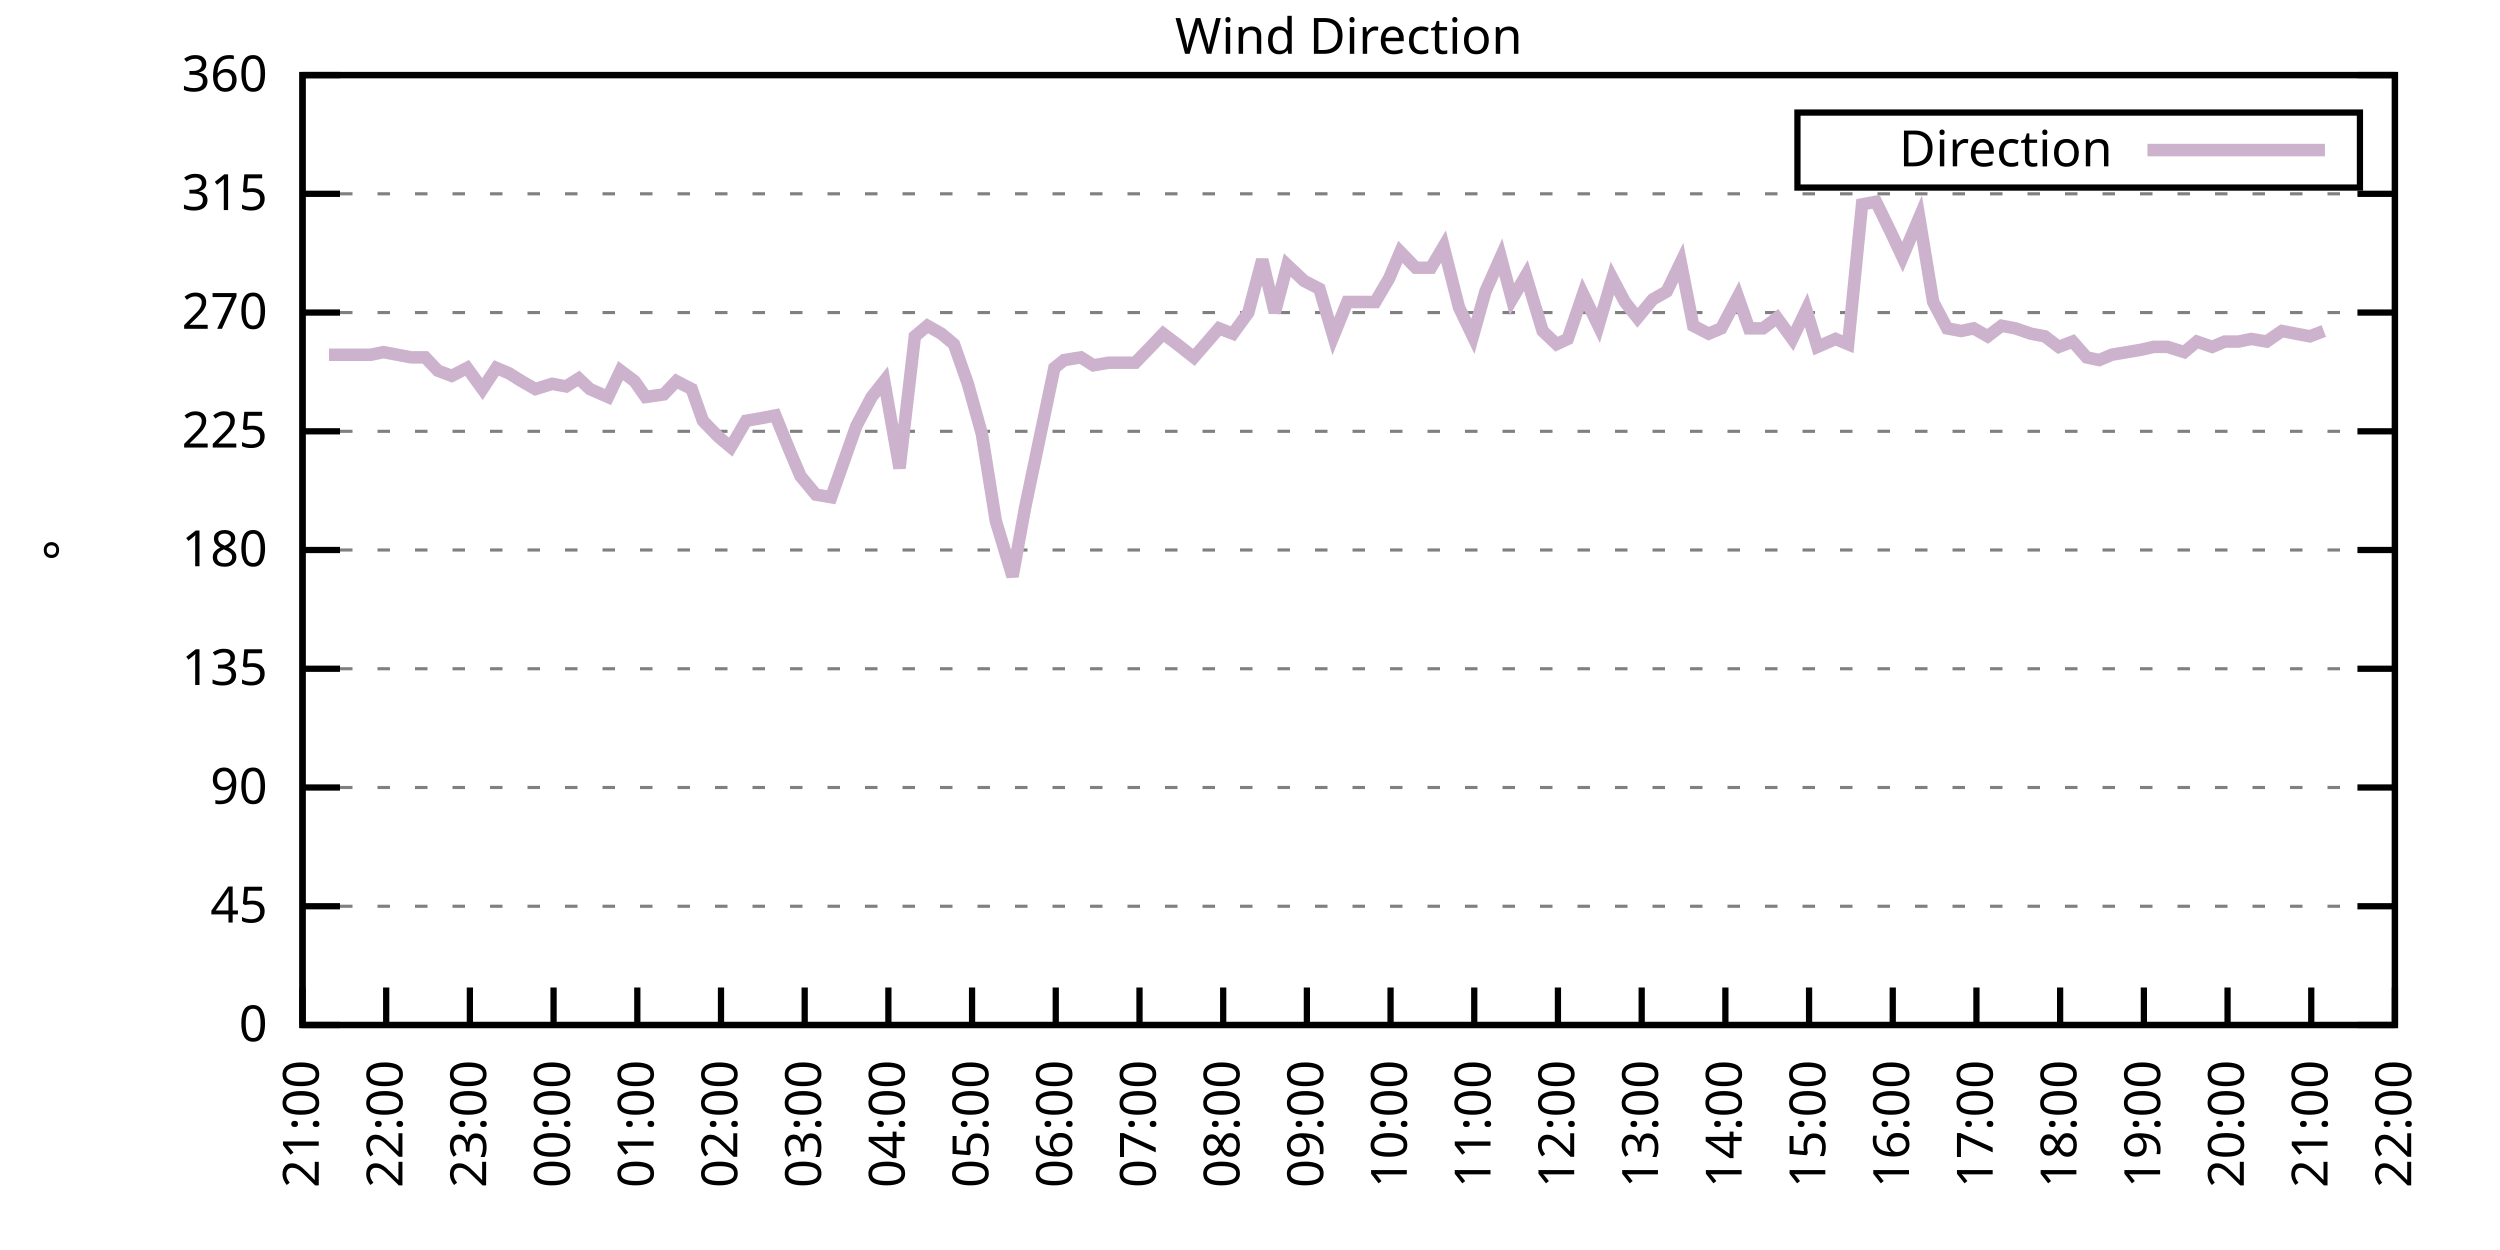
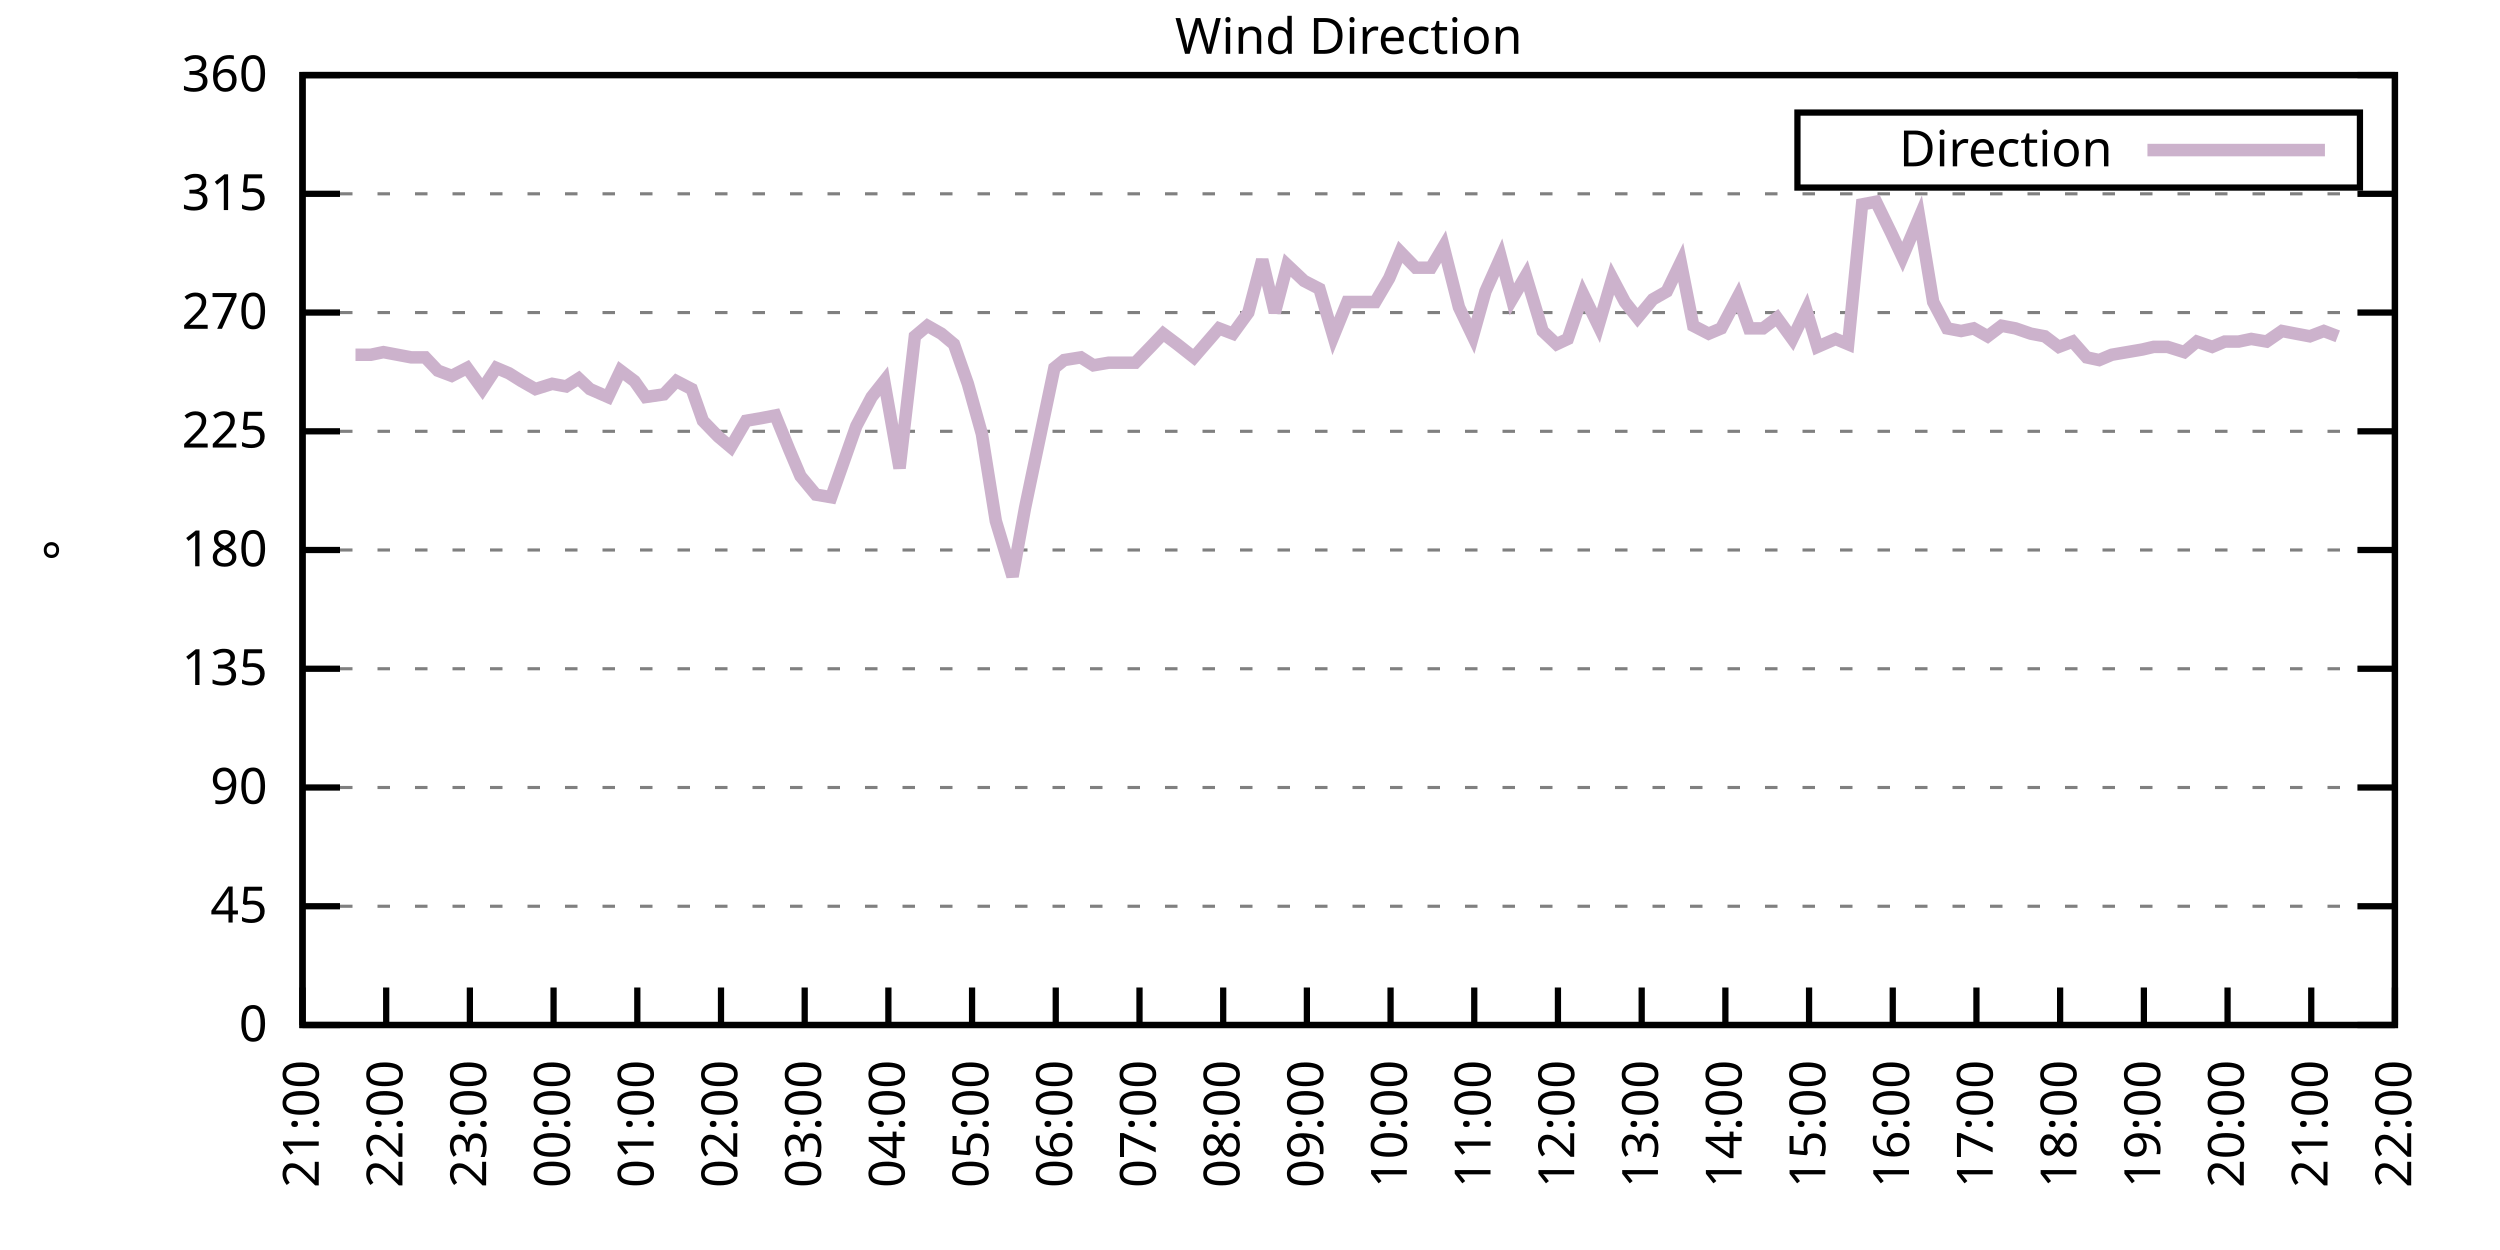
<svg xmlns="http://www.w3.org/2000/svg" xmlns:xlink="http://www.w3.org/1999/xlink" width="400" height="200" viewBox="0 0 400 200">
  <g id="gnuplot_canvas">
    <rect x="0" y="0" width="400" height="200" fill="none" />
    <defs>
      <circle id="gpDot" r="0.5" stroke-width="0.5" stroke="currentColor" />
      <path id="gpPt0" stroke-width="0.333" stroke="currentColor" d="M-1,0 h2 M0,-1 v2" />
      <path id="gpPt1" stroke-width="0.333" stroke="currentColor" d="M-1,-1 L1,1 M1,-1 L-1,1" />
      <path id="gpPt2" stroke-width="0.333" stroke="currentColor" d="M-1,0 L1,0 M0,-1 L0,1 M-1,-1 L1,1 M-1,1 L1,-1" />
      <rect id="gpPt3" stroke-width="0.333" stroke="currentColor" x="-1" y="-1" width="2" height="2" />
      <rect id="gpPt4" stroke-width="0.333" stroke="currentColor" fill="currentColor" x="-1" y="-1" width="2" height="2" />
      <circle id="gpPt5" stroke-width="0.333" stroke="currentColor" cx="0" cy="0" r="1" />
      <use xlink:href="#gpPt5" id="gpPt6" fill="currentColor" stroke="none" />
      <path id="gpPt7" stroke-width="0.333" stroke="currentColor" d="M0,-1.33 L-1.33,0.67 L1.33,0.67 z" />
      <use xlink:href="#gpPt7" id="gpPt8" fill="currentColor" stroke="none" />
      <use xlink:href="#gpPt7" id="gpPt9" stroke="currentColor" transform="rotate(180)" />
      <use xlink:href="#gpPt9" id="gpPt10" fill="currentColor" stroke="none" />
      <use xlink:href="#gpPt3" id="gpPt11" stroke="currentColor" transform="rotate(45)" />
      <use xlink:href="#gpPt11" id="gpPt12" fill="currentColor" stroke="none" />
      <path id="gpPt13" stroke-width="0.333" stroke="currentColor" d="M0,1.330 L1.265,0.411 L0.782,-1.067 L-0.782,-1.076 L-1.265,0.411 z" />
      <use xlink:href="#gpPt13" id="gpPt14" fill="currentColor" stroke="none" />
      <filter id="textbox" filterUnits="objectBoundingBox" x="0" y="0" height="1" width="1">
        <feFlood flood-color="white" flood-opacity="1" result="bgnd" />
        <feComposite in="SourceGraphic" in2="bgnd" operator="atop" />
      </filter>
      <filter id="greybox" filterUnits="objectBoundingBox" x="0" y="0" height="1" width="1">
        <feFlood flood-color="lightgrey" flood-opacity="1" result="grey" />
        <feComposite in="SourceGraphic" in2="grey" operator="atop" />
      </filter>
    </defs>
    <g fill="none" color="white" stroke="currentColor" stroke-width="1.00" stroke-linecap="butt" stroke-linejoin="miter">
</g>
    <g fill="none" color="black" stroke="currentColor" stroke-width="1.00" stroke-linecap="butt" stroke-linejoin="miter">
      <g stroke="none" shape-rendering="crispEdges">
        <polygon fill="rgb(255, 255, 255)" points="48.40,164.00 383.18,164.00 383.18,12.02 48.40,12.02 " />
      </g>
    </g>
    <g fill="none" color="black" stroke="currentColor" stroke-width="1.00" stroke-linecap="butt" stroke-linejoin="miter">
</g>
    <g fill="none" color="black" stroke="black" stroke-width="0.50" stroke-linecap="butt" stroke-linejoin="miter">
</g>
    <g fill="none" color="gray" stroke="currentColor" stroke-width="0.50" stroke-linecap="butt" stroke-linejoin="miter">
      <path stroke="gray" stroke-dasharray="2,4" class="gridline" d="M48.40,164.00 L383.19,164.00  " />
    </g>
    <g fill="none" color="gray" stroke="gray" stroke-width="1.00" stroke-linecap="butt" stroke-linejoin="miter">
</g>
    <g fill="none" color="black" stroke="currentColor" stroke-width="1.00" stroke-linecap="butt" stroke-linejoin="miter">
      <path stroke="black" d="M48.40,164.00 L54.40,164.00 M383.19,164.00 L377.19,164.00  " />
      <g transform="translate(42.80,166.60)" stroke="none" fill="black" font-family="Sans" font-size="8.00" text-anchor="end">
        <text>
          <tspan font-family="Sans"> 0</tspan>
        </text>
      </g>
    </g>
    <g fill="none" color="black" stroke="currentColor" stroke-width="1.00" stroke-linecap="butt" stroke-linejoin="miter">
</g>
    <g fill="none" color="black" stroke="black" stroke-width="0.50" stroke-linecap="butt" stroke-linejoin="miter">
</g>
    <g fill="none" color="gray" stroke="currentColor" stroke-width="0.50" stroke-linecap="butt" stroke-linejoin="miter">
      <path stroke="gray" stroke-dasharray="2,4" class="gridline" d="M48.40,145.00 L383.19,145.00  " />
    </g>
    <g fill="none" color="gray" stroke="gray" stroke-width="1.00" stroke-linecap="butt" stroke-linejoin="miter">
</g>
    <g fill="none" color="black" stroke="currentColor" stroke-width="1.00" stroke-linecap="butt" stroke-linejoin="miter">
      <path stroke="black" d="M48.40,145.00 L54.40,145.00 M383.19,145.00 L377.19,145.00  " />
      <g transform="translate(42.80,147.60)" stroke="none" fill="black" font-family="Sans" font-size="8.00" text-anchor="end">
        <text>
          <tspan font-family="Sans"> 45</tspan>
        </text>
      </g>
    </g>
    <g fill="none" color="black" stroke="currentColor" stroke-width="1.00" stroke-linecap="butt" stroke-linejoin="miter">
</g>
    <g fill="none" color="black" stroke="black" stroke-width="0.50" stroke-linecap="butt" stroke-linejoin="miter">
</g>
    <g fill="none" color="gray" stroke="currentColor" stroke-width="0.50" stroke-linecap="butt" stroke-linejoin="miter">
      <path stroke="gray" stroke-dasharray="2,4" class="gridline" d="M48.40,126.00 L383.19,126.00  " />
    </g>
    <g fill="none" color="gray" stroke="gray" stroke-width="1.00" stroke-linecap="butt" stroke-linejoin="miter">
</g>
    <g fill="none" color="black" stroke="currentColor" stroke-width="1.00" stroke-linecap="butt" stroke-linejoin="miter">
      <path stroke="black" d="M48.40,126.00 L54.40,126.00 M383.19,126.00 L377.19,126.00  " />
      <g transform="translate(42.80,128.60)" stroke="none" fill="black" font-family="Sans" font-size="8.00" text-anchor="end">
        <text>
          <tspan font-family="Sans"> 90</tspan>
        </text>
      </g>
    </g>
    <g fill="none" color="black" stroke="currentColor" stroke-width="1.00" stroke-linecap="butt" stroke-linejoin="miter">
</g>
    <g fill="none" color="black" stroke="black" stroke-width="0.50" stroke-linecap="butt" stroke-linejoin="miter">
</g>
    <g fill="none" color="gray" stroke="currentColor" stroke-width="0.50" stroke-linecap="butt" stroke-linejoin="miter">
      <path stroke="gray" stroke-dasharray="2,4" class="gridline" d="M48.40,107.00 L383.19,107.00  " />
    </g>
    <g fill="none" color="gray" stroke="gray" stroke-width="1.00" stroke-linecap="butt" stroke-linejoin="miter">
</g>
    <g fill="none" color="black" stroke="currentColor" stroke-width="1.00" stroke-linecap="butt" stroke-linejoin="miter">
      <path stroke="black" d="M48.40,107.00 L54.40,107.00 M383.19,107.00 L377.19,107.00  " />
      <g transform="translate(42.80,109.60)" stroke="none" fill="black" font-family="Sans" font-size="8.00" text-anchor="end">
        <text>
          <tspan font-family="Sans"> 135</tspan>
        </text>
      </g>
    </g>
    <g fill="none" color="black" stroke="currentColor" stroke-width="1.00" stroke-linecap="butt" stroke-linejoin="miter">
</g>
    <g fill="none" color="black" stroke="black" stroke-width="0.50" stroke-linecap="butt" stroke-linejoin="miter">
</g>
    <g fill="none" color="gray" stroke="currentColor" stroke-width="0.50" stroke-linecap="butt" stroke-linejoin="miter">
      <path stroke="gray" stroke-dasharray="2,4" class="gridline" d="M48.40,88.00 L383.19,88.00  " />
    </g>
    <g fill="none" color="gray" stroke="gray" stroke-width="1.00" stroke-linecap="butt" stroke-linejoin="miter">
</g>
    <g fill="none" color="black" stroke="currentColor" stroke-width="1.00" stroke-linecap="butt" stroke-linejoin="miter">
      <path stroke="black" d="M48.40,88.00 L54.40,88.00 M383.19,88.00 L377.19,88.00  " />
      <g transform="translate(42.80,90.60)" stroke="none" fill="black" font-family="Sans" font-size="8.00" text-anchor="end">
        <text>
          <tspan font-family="Sans"> 180</tspan>
        </text>
      </g>
    </g>
    <g fill="none" color="black" stroke="currentColor" stroke-width="1.00" stroke-linecap="butt" stroke-linejoin="miter">
</g>
    <g fill="none" color="black" stroke="black" stroke-width="0.50" stroke-linecap="butt" stroke-linejoin="miter">
</g>
    <g fill="none" color="gray" stroke="currentColor" stroke-width="0.50" stroke-linecap="butt" stroke-linejoin="miter">
      <path stroke="gray" stroke-dasharray="2,4" class="gridline" d="M48.40,69.01 L383.19,69.01  " />
    </g>
    <g fill="none" color="gray" stroke="gray" stroke-width="1.00" stroke-linecap="butt" stroke-linejoin="miter">
</g>
    <g fill="none" color="black" stroke="currentColor" stroke-width="1.00" stroke-linecap="butt" stroke-linejoin="miter">
      <path stroke="black" d="M48.40,69.01 L54.40,69.01 M383.19,69.01 L377.19,69.01  " />
      <g transform="translate(42.80,71.61)" stroke="none" fill="black" font-family="Sans" font-size="8.00" text-anchor="end">
        <text>
          <tspan font-family="Sans"> 225</tspan>
        </text>
      </g>
    </g>
    <g fill="none" color="black" stroke="currentColor" stroke-width="1.00" stroke-linecap="butt" stroke-linejoin="miter">
</g>
    <g fill="none" color="black" stroke="black" stroke-width="0.50" stroke-linecap="butt" stroke-linejoin="miter">
</g>
    <g fill="none" color="gray" stroke="currentColor" stroke-width="0.50" stroke-linecap="butt" stroke-linejoin="miter">
      <path stroke="gray" stroke-dasharray="2,4" class="gridline" d="M48.40,50.01 L383.19,50.01  " />
    </g>
    <g fill="none" color="gray" stroke="gray" stroke-width="1.00" stroke-linecap="butt" stroke-linejoin="miter">
</g>
    <g fill="none" color="black" stroke="currentColor" stroke-width="1.00" stroke-linecap="butt" stroke-linejoin="miter">
      <path stroke="black" d="M48.40,50.01 L54.40,50.01 M383.19,50.01 L377.19,50.01  " />
      <g transform="translate(42.80,52.61)" stroke="none" fill="black" font-family="Sans" font-size="8.00" text-anchor="end">
        <text>
          <tspan font-family="Sans"> 270</tspan>
        </text>
      </g>
    </g>
    <g fill="none" color="black" stroke="currentColor" stroke-width="1.00" stroke-linecap="butt" stroke-linejoin="miter">
</g>
    <g fill="none" color="black" stroke="black" stroke-width="0.50" stroke-linecap="butt" stroke-linejoin="miter">
</g>
    <g fill="none" color="gray" stroke="currentColor" stroke-width="0.50" stroke-linecap="butt" stroke-linejoin="miter">
      <path stroke="gray" stroke-dasharray="2,4" class="gridline" d="M48.40,31.01 L383.19,31.01  " />
    </g>
    <g fill="none" color="gray" stroke="gray" stroke-width="1.00" stroke-linecap="butt" stroke-linejoin="miter">
</g>
    <g fill="none" color="black" stroke="currentColor" stroke-width="1.00" stroke-linecap="butt" stroke-linejoin="miter">
      <path stroke="black" d="M48.40,31.01 L54.40,31.01 M383.19,31.01 L377.19,31.01  " />
      <g transform="translate(42.80,33.61)" stroke="none" fill="black" font-family="Sans" font-size="8.00" text-anchor="end">
        <text>
          <tspan font-family="Sans"> 315</tspan>
        </text>
      </g>
    </g>
    <g fill="none" color="black" stroke="currentColor" stroke-width="1.00" stroke-linecap="butt" stroke-linejoin="miter">
</g>
    <g fill="none" color="black" stroke="black" stroke-width="0.50" stroke-linecap="butt" stroke-linejoin="miter">
</g>
    <g fill="none" color="gray" stroke="currentColor" stroke-width="0.50" stroke-linecap="butt" stroke-linejoin="miter">
      <path stroke="gray" stroke-dasharray="2,4" class="gridline" d="M48.40,12.01 L383.19,12.01  " />
    </g>
    <g fill="none" color="gray" stroke="gray" stroke-width="1.00" stroke-linecap="butt" stroke-linejoin="miter">
</g>
    <g fill="none" color="black" stroke="currentColor" stroke-width="1.00" stroke-linecap="butt" stroke-linejoin="miter">
      <path stroke="black" d="M48.40,12.01 L54.40,12.01 M383.19,12.01 L377.19,12.01  " />
      <g transform="translate(42.80,14.61)" stroke="none" fill="black" font-family="Sans" font-size="8.00" text-anchor="end">
        <text>
          <tspan font-family="Sans"> 360</tspan>
        </text>
      </g>
    </g>
    <g fill="none" color="black" stroke="currentColor" stroke-width="1.00" stroke-linecap="butt" stroke-linejoin="miter">
      <path stroke="black" d="M48.40,164.00 L48.40,158.00  " />
      <g transform="translate(51.00,169.60) rotate(270.00)" stroke="none" fill="black" font-family="Sans" font-size="8.00" text-anchor="end">
        <text>
          <tspan font-family="Sans">21:00</tspan>
        </text>
      </g>
    </g>
    <g fill="none" color="black" stroke="currentColor" stroke-width="1.00" stroke-linecap="butt" stroke-linejoin="miter">
      <path stroke="black" d="M61.79,164.00 L61.79,158.00  " />
      <g transform="translate(64.39,169.60) rotate(270.00)" stroke="none" fill="black" font-family="Sans" font-size="8.00" text-anchor="end">
        <text>
          <tspan font-family="Sans">22:00</tspan>
        </text>
      </g>
    </g>
    <g fill="none" color="black" stroke="currentColor" stroke-width="1.00" stroke-linecap="butt" stroke-linejoin="miter">
      <path stroke="black" d="M75.18,164.00 L75.18,158.00  " />
      <g transform="translate(77.78,169.60) rotate(270.00)" stroke="none" fill="black" font-family="Sans" font-size="8.00" text-anchor="end">
        <text>
          <tspan font-family="Sans">23:00</tspan>
        </text>
      </g>
    </g>
    <g fill="none" color="black" stroke="currentColor" stroke-width="1.00" stroke-linecap="butt" stroke-linejoin="miter">
      <path stroke="black" d="M88.57,164.00 L88.57,158.00  " />
      <g transform="translate(91.17,169.60) rotate(270.00)" stroke="none" fill="black" font-family="Sans" font-size="8.00" text-anchor="end">
        <text>
          <tspan font-family="Sans">00:00</tspan>
        </text>
      </g>
    </g>
    <g fill="none" color="black" stroke="currentColor" stroke-width="1.00" stroke-linecap="butt" stroke-linejoin="miter">
      <path stroke="black" d="M101.97,164.00 L101.97,158.00  " />
      <g transform="translate(104.57,169.60) rotate(270.00)" stroke="none" fill="black" font-family="Sans" font-size="8.00" text-anchor="end">
        <text>
          <tspan font-family="Sans">01:00</tspan>
        </text>
      </g>
    </g>
    <g fill="none" color="black" stroke="currentColor" stroke-width="1.00" stroke-linecap="butt" stroke-linejoin="miter">
      <path stroke="black" d="M115.36,164.00 L115.36,158.00  " />
      <g transform="translate(117.96,169.60) rotate(270.00)" stroke="none" fill="black" font-family="Sans" font-size="8.00" text-anchor="end">
        <text>
          <tspan font-family="Sans">02:00</tspan>
        </text>
      </g>
    </g>
    <g fill="none" color="black" stroke="currentColor" stroke-width="1.00" stroke-linecap="butt" stroke-linejoin="miter">
      <path stroke="black" d="M128.75,164.00 L128.75,158.00  " />
      <g transform="translate(131.35,169.60) rotate(270.00)" stroke="none" fill="black" font-family="Sans" font-size="8.00" text-anchor="end">
        <text>
          <tspan font-family="Sans">03:00</tspan>
        </text>
      </g>
    </g>
    <g fill="none" color="black" stroke="currentColor" stroke-width="1.00" stroke-linecap="butt" stroke-linejoin="miter">
      <path stroke="black" d="M142.14,164.00 L142.14,158.00  " />
      <g transform="translate(144.74,169.60) rotate(270.00)" stroke="none" fill="black" font-family="Sans" font-size="8.00" text-anchor="end">
        <text>
          <tspan font-family="Sans">04:00</tspan>
        </text>
      </g>
    </g>
    <g fill="none" color="black" stroke="currentColor" stroke-width="1.00" stroke-linecap="butt" stroke-linejoin="miter">
      <path stroke="black" d="M155.53,164.00 L155.53,158.00  " />
      <g transform="translate(158.13,169.60) rotate(270.00)" stroke="none" fill="black" font-family="Sans" font-size="8.00" text-anchor="end">
        <text>
          <tspan font-family="Sans">05:00</tspan>
        </text>
      </g>
    </g>
    <g fill="none" color="black" stroke="currentColor" stroke-width="1.00" stroke-linecap="butt" stroke-linejoin="miter">
      <path stroke="black" d="M168.92,164.00 L168.92,158.00  " />
      <g transform="translate(171.52,169.60) rotate(270.00)" stroke="none" fill="black" font-family="Sans" font-size="8.00" text-anchor="end">
        <text>
          <tspan font-family="Sans">06:00</tspan>
        </text>
      </g>
    </g>
    <g fill="none" color="black" stroke="currentColor" stroke-width="1.00" stroke-linecap="butt" stroke-linejoin="miter">
      <path stroke="black" d="M182.32,164.00 L182.32,158.00  " />
      <g transform="translate(184.92,169.60) rotate(270.00)" stroke="none" fill="black" font-family="Sans" font-size="8.00" text-anchor="end">
        <text>
          <tspan font-family="Sans">07:00</tspan>
        </text>
      </g>
    </g>
    <g fill="none" color="black" stroke="currentColor" stroke-width="1.00" stroke-linecap="butt" stroke-linejoin="miter">
      <path stroke="black" d="M195.71,164.00 L195.71,158.00  " />
      <g transform="translate(198.31,169.60) rotate(270.00)" stroke="none" fill="black" font-family="Sans" font-size="8.00" text-anchor="end">
        <text>
          <tspan font-family="Sans">08:00</tspan>
        </text>
      </g>
    </g>
    <g fill="none" color="black" stroke="currentColor" stroke-width="1.00" stroke-linecap="butt" stroke-linejoin="miter">
      <path stroke="black" d="M209.10,164.00 L209.10,158.00  " />
      <g transform="translate(211.70,169.60) rotate(270.00)" stroke="none" fill="black" font-family="Sans" font-size="8.00" text-anchor="end">
        <text>
          <tspan font-family="Sans">09:00</tspan>
        </text>
      </g>
    </g>
    <g fill="none" color="black" stroke="currentColor" stroke-width="1.00" stroke-linecap="butt" stroke-linejoin="miter">
      <path stroke="black" d="M222.49,164.00 L222.49,158.00  " />
      <g transform="translate(225.09,169.60) rotate(270.00)" stroke="none" fill="black" font-family="Sans" font-size="8.00" text-anchor="end">
        <text>
          <tspan font-family="Sans">10:00</tspan>
        </text>
      </g>
    </g>
    <g fill="none" color="black" stroke="currentColor" stroke-width="1.00" stroke-linecap="butt" stroke-linejoin="miter">
      <path stroke="black" d="M235.88,164.00 L235.88,158.00  " />
      <g transform="translate(238.48,169.60) rotate(270.00)" stroke="none" fill="black" font-family="Sans" font-size="8.00" text-anchor="end">
        <text>
          <tspan font-family="Sans">11:00</tspan>
        </text>
      </g>
    </g>
    <g fill="none" color="black" stroke="currentColor" stroke-width="1.00" stroke-linecap="butt" stroke-linejoin="miter">
      <path stroke="black" d="M249.27,164.00 L249.27,158.00  " />
      <g transform="translate(251.87,169.60) rotate(270.00)" stroke="none" fill="black" font-family="Sans" font-size="8.00" text-anchor="end">
        <text>
          <tspan font-family="Sans">12:00</tspan>
        </text>
      </g>
    </g>
    <g fill="none" color="black" stroke="currentColor" stroke-width="1.00" stroke-linecap="butt" stroke-linejoin="miter">
      <path stroke="black" d="M262.67,164.00 L262.67,158.00  " />
      <g transform="translate(265.27,169.60) rotate(270.00)" stroke="none" fill="black" font-family="Sans" font-size="8.00" text-anchor="end">
        <text>
          <tspan font-family="Sans">13:00</tspan>
        </text>
      </g>
    </g>
    <g fill="none" color="black" stroke="currentColor" stroke-width="1.00" stroke-linecap="butt" stroke-linejoin="miter">
      <path stroke="black" d="M276.06,164.00 L276.06,158.00  " />
      <g transform="translate(278.66,169.60) rotate(270.00)" stroke="none" fill="black" font-family="Sans" font-size="8.00" text-anchor="end">
        <text>
          <tspan font-family="Sans">14:00</tspan>
        </text>
      </g>
    </g>
    <g fill="none" color="black" stroke="currentColor" stroke-width="1.00" stroke-linecap="butt" stroke-linejoin="miter">
      <path stroke="black" d="M289.45,164.00 L289.45,158.00  " />
      <g transform="translate(292.05,169.60) rotate(270.00)" stroke="none" fill="black" font-family="Sans" font-size="8.00" text-anchor="end">
        <text>
          <tspan font-family="Sans">15:00</tspan>
        </text>
      </g>
    </g>
    <g fill="none" color="black" stroke="currentColor" stroke-width="1.00" stroke-linecap="butt" stroke-linejoin="miter">
      <path stroke="black" d="M302.84,164.00 L302.84,158.00  " />
      <g transform="translate(305.44,169.60) rotate(270.00)" stroke="none" fill="black" font-family="Sans" font-size="8.00" text-anchor="end">
        <text>
          <tspan font-family="Sans">16:00</tspan>
        </text>
      </g>
    </g>
    <g fill="none" color="black" stroke="currentColor" stroke-width="1.00" stroke-linecap="butt" stroke-linejoin="miter">
      <path stroke="black" d="M316.23,164.00 L316.23,158.00  " />
      <g transform="translate(318.83,169.60) rotate(270.00)" stroke="none" fill="black" font-family="Sans" font-size="8.00" text-anchor="end">
        <text>
          <tspan font-family="Sans">17:00</tspan>
        </text>
      </g>
    </g>
    <g fill="none" color="black" stroke="currentColor" stroke-width="1.00" stroke-linecap="butt" stroke-linejoin="miter">
      <path stroke="black" d="M329.62,164.00 L329.62,158.00  " />
      <g transform="translate(332.22,169.60) rotate(270.00)" stroke="none" fill="black" font-family="Sans" font-size="8.00" text-anchor="end">
        <text>
          <tspan font-family="Sans">18:00</tspan>
        </text>
      </g>
    </g>
    <g fill="none" color="black" stroke="currentColor" stroke-width="1.00" stroke-linecap="butt" stroke-linejoin="miter">
      <path stroke="black" d="M343.02,164.00 L343.02,158.00  " />
      <g transform="translate(345.62,169.60) rotate(270.00)" stroke="none" fill="black" font-family="Sans" font-size="8.00" text-anchor="end">
        <text>
          <tspan font-family="Sans">19:00</tspan>
        </text>
      </g>
    </g>
    <g fill="none" color="black" stroke="currentColor" stroke-width="1.00" stroke-linecap="butt" stroke-linejoin="miter">
      <path stroke="black" d="M356.41,164.00 L356.41,158.00  " />
      <g transform="translate(359.01,169.60) rotate(270.00)" stroke="none" fill="black" font-family="Sans" font-size="8.00" text-anchor="end">
        <text>
          <tspan font-family="Sans">20:00</tspan>
        </text>
      </g>
    </g>
    <g fill="none" color="black" stroke="currentColor" stroke-width="1.00" stroke-linecap="butt" stroke-linejoin="miter">
      <path stroke="black" d="M369.80,164.00 L369.80,158.00  " />
      <g transform="translate(372.40,169.60) rotate(270.00)" stroke="none" fill="black" font-family="Sans" font-size="8.00" text-anchor="end">
        <text>
          <tspan font-family="Sans">21:00</tspan>
        </text>
      </g>
    </g>
    <g fill="none" color="black" stroke="currentColor" stroke-width="1.00" stroke-linecap="butt" stroke-linejoin="miter">
      <path stroke="black" d="M383.19,164.00 L383.19,158.00  " />
      <g transform="translate(385.79,169.60) rotate(270.00)" stroke="none" fill="black" font-family="Sans" font-size="8.00" text-anchor="end">
        <text>
          <tspan font-family="Sans">22:00</tspan>
        </text>
      </g>
    </g>
    <g fill="none" color="black" stroke="currentColor" stroke-width="1.00" stroke-linecap="butt" stroke-linejoin="miter">
</g>
    <g fill="none" color="black" stroke="currentColor" stroke-width="1.00" stroke-linecap="butt" stroke-linejoin="miter">
      <path stroke="black" d="M48.40,12.01 L48.40,164.00 L383.19,164.00 L383.19,12.01 L48.40,12.01 Z  " />
    </g>
    <g fill="none" color="black" stroke="currentColor" stroke-width="1.00" stroke-linecap="butt" stroke-linejoin="miter">
</g>
    <g fill="none" color="black" stroke="currentColor" stroke-width="1.00" stroke-linecap="butt" stroke-linejoin="miter">
      <path stroke="black" d="M287.59,30.01 L287.59,18.01 L377.59,18.01 L377.59,30.01 L287.59,30.01 Z  " />
    </g>
    <g id="Wind_direction_plot_1">
      <g fill="none" color="white" stroke="black" stroke-width="2.00" stroke-linecap="butt" stroke-linejoin="miter">
</g>
      <g fill="none" color="black" stroke="currentColor" stroke-width="2.00" stroke-linecap="butt" stroke-linejoin="miter">
        <g transform="translate(337.99,26.61)" stroke="none" fill="black" font-family="Sans" font-size="8.00" text-anchor="end">
          <text>
            <tspan font-family="Sans">Direction</tspan>
          </text>
        </g>
      </g>
      <g fill="none" color="black" stroke="currentColor" stroke-width="2.00" stroke-linecap="butt" stroke-linejoin="miter">
-         <path stroke="rgb(204, 178, 204)" d="M343.59,24.01 L371.99,24.01 M52.64,56.76 L54.87,56.76 L56.88,56.76 L59.34,56.76 L61.35,56.34 L63.58,56.76   L65.81,57.18 L68.04,57.18 L70.05,59.30 L72.28,60.14 L74.74,58.87 L77.19,62.25 L79.42,58.87 L81.43,59.72   L83.44,60.98 L85.67,62.25 L88.35,61.41 L90.58,61.83 L92.59,60.56 L94.38,62.25 L97.28,63.52 L99.29,59.30   L101.52,60.98 L103.31,63.52 L106.21,63.10 L108.22,60.98 L110.67,62.25 L112.46,67.32 L114.91,69.85 L116.92,71.54   L119.38,67.32 L121.83,66.90 L124.06,66.47 L126.29,71.96 L128.08,76.18 L130.54,79.14 L132.99,79.56 L134.78,74.49   L137.01,68.16 L139.46,63.52 L141.47,60.98 L143.93,74.92 L146.38,53.81 L148.39,52.12 L150.62,53.39 L152.63,55.07   L154.86,61.41 L157.10,69.43 L159.33,83.36 L162.01,92.23 L164.01,81.25 L168.70,58.87 L170.26,57.61 L172.94,57.18   L174.95,58.45 L177.41,58.03 L179.64,58.03 L181.65,58.03 L184.10,55.50 L186.11,53.39 L188.34,55.07 L191.02,57.18   L195.04,52.54 L197.27,53.39 L199.73,50.01 L201.96,41.56 L203.97,50.01 L205.97,42.41 L208.65,44.94 L211.11,46.21   L213.34,53.81 L215.57,48.32 L217.80,48.32 L220.04,48.32 L222.27,44.52 L224.05,40.30 L226.51,42.83 L228.96,42.83   L230.97,39.45 L233.43,49.16 L235.66,53.81 L237.67,46.63 L240.12,41.14 L241.91,47.90 L244.14,44.10 L246.82,52.96   L249.05,55.07 L250.84,54.23 L253.29,47.05 L255.75,52.12 L257.98,44.52 L259.99,48.32 L262.00,50.85 L264.45,47.90   L266.68,46.63 L268.92,41.99 L270.92,52.12 L273.38,53.39 L275.39,52.54 L278.07,47.47 L279.85,52.54 L282.08,52.54   L284.32,50.85 L286.77,54.23 L289.00,49.59 L290.79,55.50 L293.69,54.23 L295.70,55.07 L297.93,32.70 L300.16,32.28   L302.62,37.34 L304.40,41.14 L307.08,34.81 L309.31,48.32 L311.54,52.54 L313.78,52.96 L315.79,52.54 L318.02,53.81   L320.25,52.12 L322.48,52.54 L324.94,53.39 L327.17,53.81 L329.40,55.50 L331.63,54.65 L333.86,57.18 L335.87,57.61   L337.88,56.76 L340.34,56.34 L342.79,55.92 L344.58,55.50 L346.81,55.50 L349.49,56.34 L351.50,54.65 L353.95,55.50   L355.96,54.65 L358.19,54.65 L360.20,54.23 L362.66,54.65 L365.11,52.96 L367.34,53.39 L369.58,53.81 L371.81,52.96    " />
+         <path stroke="rgb(204, 178, 204)" d="M343.59,24.01 L371.99,24.01 M56.88,56.76 L59.34,56.76 L61.35,56.34 L63.58,56.76 L65.81,57.18 L68.04,57.18   L70.05,59.30 L72.28,60.14 L74.74,58.87 L77.19,62.25 L79.42,58.87 L81.43,59.72 L83.44,60.98 L85.67,62.25   L88.35,61.41 L90.58,61.83 L92.59,60.56 L94.38,62.25 L97.28,63.52 L99.29,59.30 L101.52,60.98 L103.31,63.52   L106.21,63.10 L108.22,60.98 L110.67,62.25 L112.46,67.32 L114.91,69.85 L116.92,71.54 L119.38,67.32 L121.83,66.90   L124.06,66.47 L126.29,71.96 L128.08,76.18 L130.54,79.14 L132.99,79.56 L134.78,74.49 L137.01,68.16 L139.46,63.52   L141.47,60.98 L143.93,74.92 L146.38,53.81 L148.39,52.12 L150.62,53.39 L152.63,55.07 L154.86,61.41 L157.10,69.43   L159.33,83.36 L162.01,92.23 L164.01,81.25 L168.70,58.87 L170.26,57.61 L172.94,57.18 L174.95,58.45 L177.41,58.03   L179.64,58.03 L181.65,58.03 L184.10,55.50 L186.11,53.39 L188.34,55.07 L191.02,57.18 L195.04,52.54 L197.27,53.39   L199.73,50.01 L201.96,41.56 L203.97,50.01 L205.97,42.41 L208.65,44.94 L211.11,46.21 L213.34,53.81 L215.57,48.32   L217.80,48.32 L220.04,48.32 L222.27,44.52 L224.05,40.30 L226.51,42.83 L228.96,42.83 L230.97,39.45 L233.43,49.16   L235.66,53.81 L237.67,46.63 L240.12,41.14 L241.91,47.90 L244.14,44.10 L246.82,52.96 L249.05,55.07 L250.84,54.23   L253.29,47.05 L255.75,52.12 L257.98,44.52 L259.99,48.32 L262.00,50.85 L264.45,47.90 L266.68,46.63 L268.92,41.99   L270.92,52.12 L273.38,53.39 L275.39,52.54 L278.07,47.47 L279.85,52.54 L282.08,52.54 L284.32,50.85 L286.77,54.23   L289.00,49.59 L290.79,55.50 L293.69,54.23 L295.70,55.07 L297.93,32.70 L300.16,32.28 L302.62,37.34 L304.40,41.14   L307.08,34.81 L309.31,48.32 L311.54,52.54 L313.78,52.96 L315.79,52.54 L318.02,53.81 L320.25,52.12 L322.48,52.54   L324.94,53.39 L327.17,53.81 L329.40,55.50 L331.63,54.65 L333.86,57.18 L335.87,57.61 L337.88,56.76 L340.34,56.34   L342.79,55.92 L344.58,55.50 L346.81,55.50 L349.49,56.34 L351.50,54.65 L353.95,55.50 L355.96,54.65 L358.19,54.65   L360.20,54.23 L362.66,54.65 L365.11,52.96 L367.34,53.39 L369.58,53.81 L371.81,52.96 L374.04,53.81  " />
      </g>
    </g>
    <g fill="none" color="black" stroke="currentColor" stroke-width="2.00" stroke-linecap="butt" stroke-linejoin="miter">
</g>
    <g fill="none" color="black" stroke="black" stroke-width="1.00" stroke-linecap="butt" stroke-linejoin="miter">
</g>
    <g fill="none" color="black" stroke="currentColor" stroke-width="1.00" stroke-linecap="butt" stroke-linejoin="miter">
      <path stroke="black" d="M48.40,12.01 L48.40,164.00 L383.19,164.00 L383.19,12.01 L48.40,12.01 Z  " />
      <g transform="translate(12.80,88.01) rotate(270.00)" stroke="none" fill="black" font-family="Sans" font-size="8.00" text-anchor="middle">
        <text>
          <tspan font-family="Sans">°</tspan>
        </text>
      </g>
    </g>
    <g fill="none" color="black" stroke="currentColor" stroke-width="1.00" stroke-linecap="butt" stroke-linejoin="miter">
</g>
    <g fill="none" color="black" stroke="currentColor" stroke-width="1.00" stroke-linecap="butt" stroke-linejoin="miter">
      <g transform="translate(215.79,8.61)" stroke="none" fill="black" font-family="Sans" font-size="8.00" text-anchor="middle">
        <text>
          <tspan font-family="Sans">Wind Direction</tspan>
        </text>
      </g>
    </g>
    <g fill="none" color="black" stroke="currentColor" stroke-width="1.00" stroke-linecap="butt" stroke-linejoin="miter">
</g>
  </g>
</svg>
